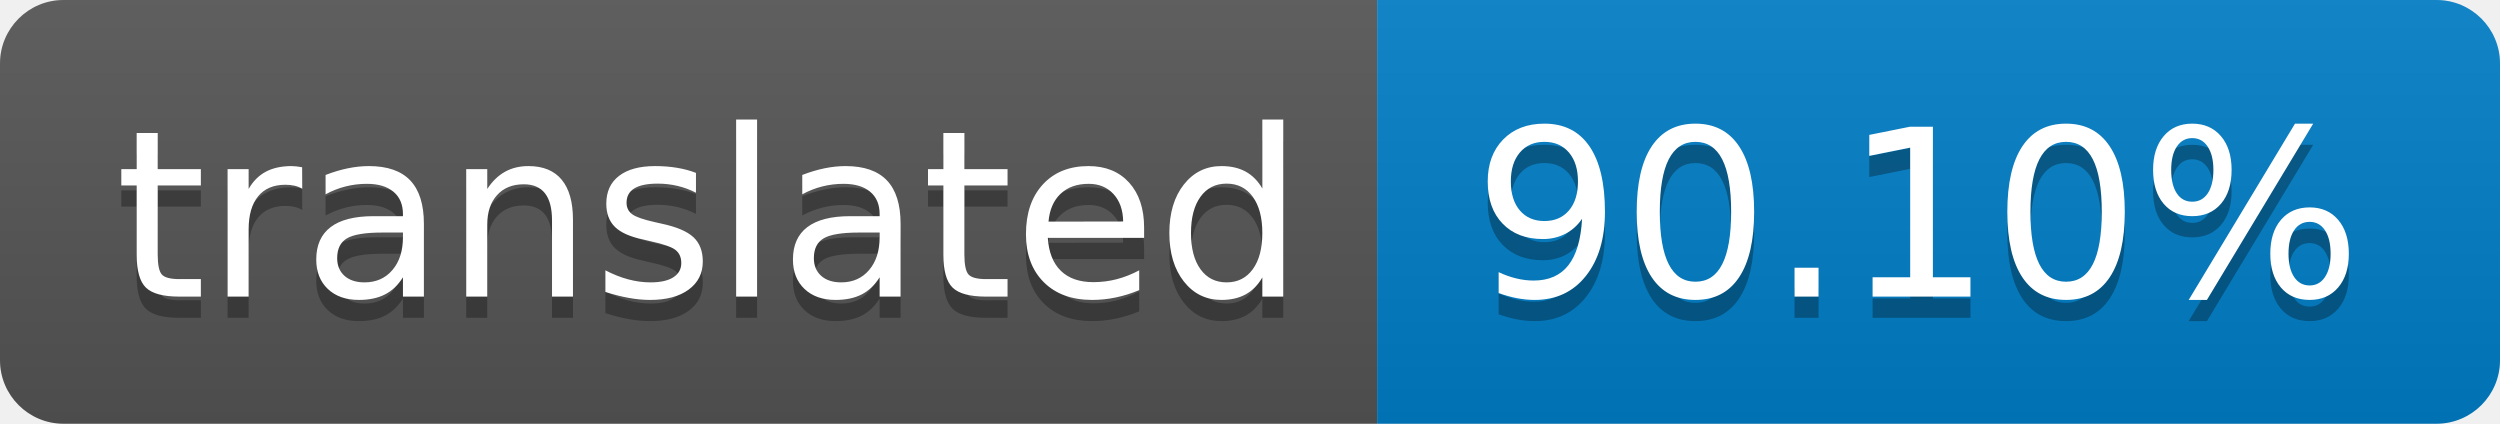
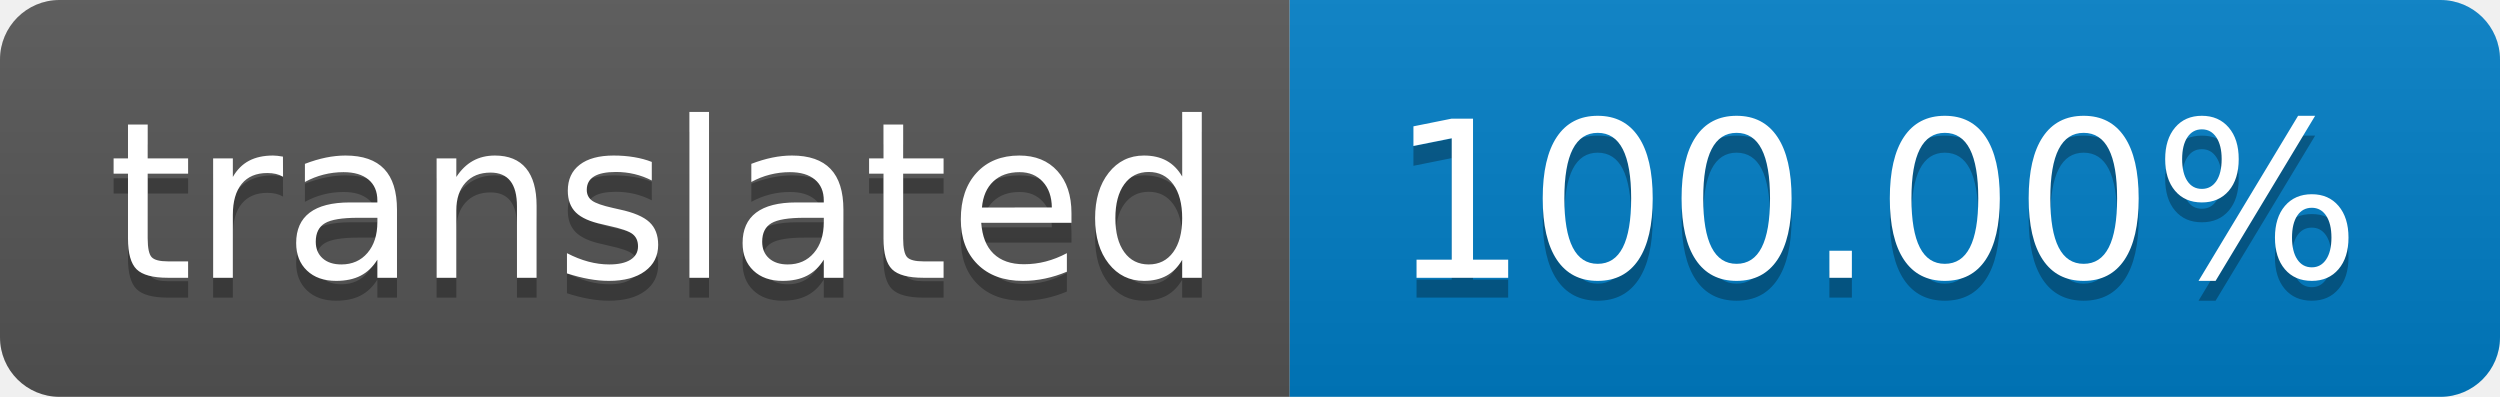
- <svg xmlns="http://www.w3.org/2000/svg" width="118" height="20" role="img" aria-label="translated: 90.10%">
+ <svg xmlns="http://www.w3.org/2000/svg" width="126" height="20" role="img" aria-label="translated: 100.00%">
  <linearGradient id="s" x2="0" y2="100%">
    <stop offset="0" stop-color="#bbb" stop-opacity=".1" />
    <stop offset="1" stop-opacity=".1" />
  </linearGradient>
  <clipPath id="r">
-     <rect width="118" height="20" rx="3" fill="#fff" />
+     <rect width="126" height="20" rx="3" fill="#fff" />
  </clipPath>
  <g clip-path="url(#r)">
    <rect width="65" height="20" fill="#555" />
-     <rect x="65" width="53" height="20" fill="#007ec6" />
-     <rect width="118" height="20" fill="url(#s)" />
+     <rect x="65" width="61" height="20" fill="#007ec6" />
+     <rect width="126" height="20" fill="url(#s)" />
  </g>
  <g fill="#fff" text-anchor="middle" font-family="Verdana,Geneva,DejaVu Sans,sans-serif" text-rendering="geometricPrecision" font-size="110">
    <text aria-hidden="true" x="335" y="150" fill="#010101" fill-opacity=".3" transform="scale(.1)" textLength="550">translated</text>
    <text x="335" y="140" transform="scale(.1)" fill="#fff" textLength="550">translated</text>
-     <text aria-hidden="true" x="905" y="150" fill="#010101" fill-opacity=".3" transform="scale(.1)" textLength="430">90.10%</text>
-     <text x="905" y="140" transform="scale(.1)" fill="#fff" textLength="430">90.10%</text>
+     <text aria-hidden="true" x="945" y="150" fill="#010101" fill-opacity=".3" transform="scale(.1)" textLength="510">100.00%</text>
+     <text x="945" y="140" transform="scale(.1)" fill="#fff" textLength="510">100.00%</text>
  </g>
</svg>
